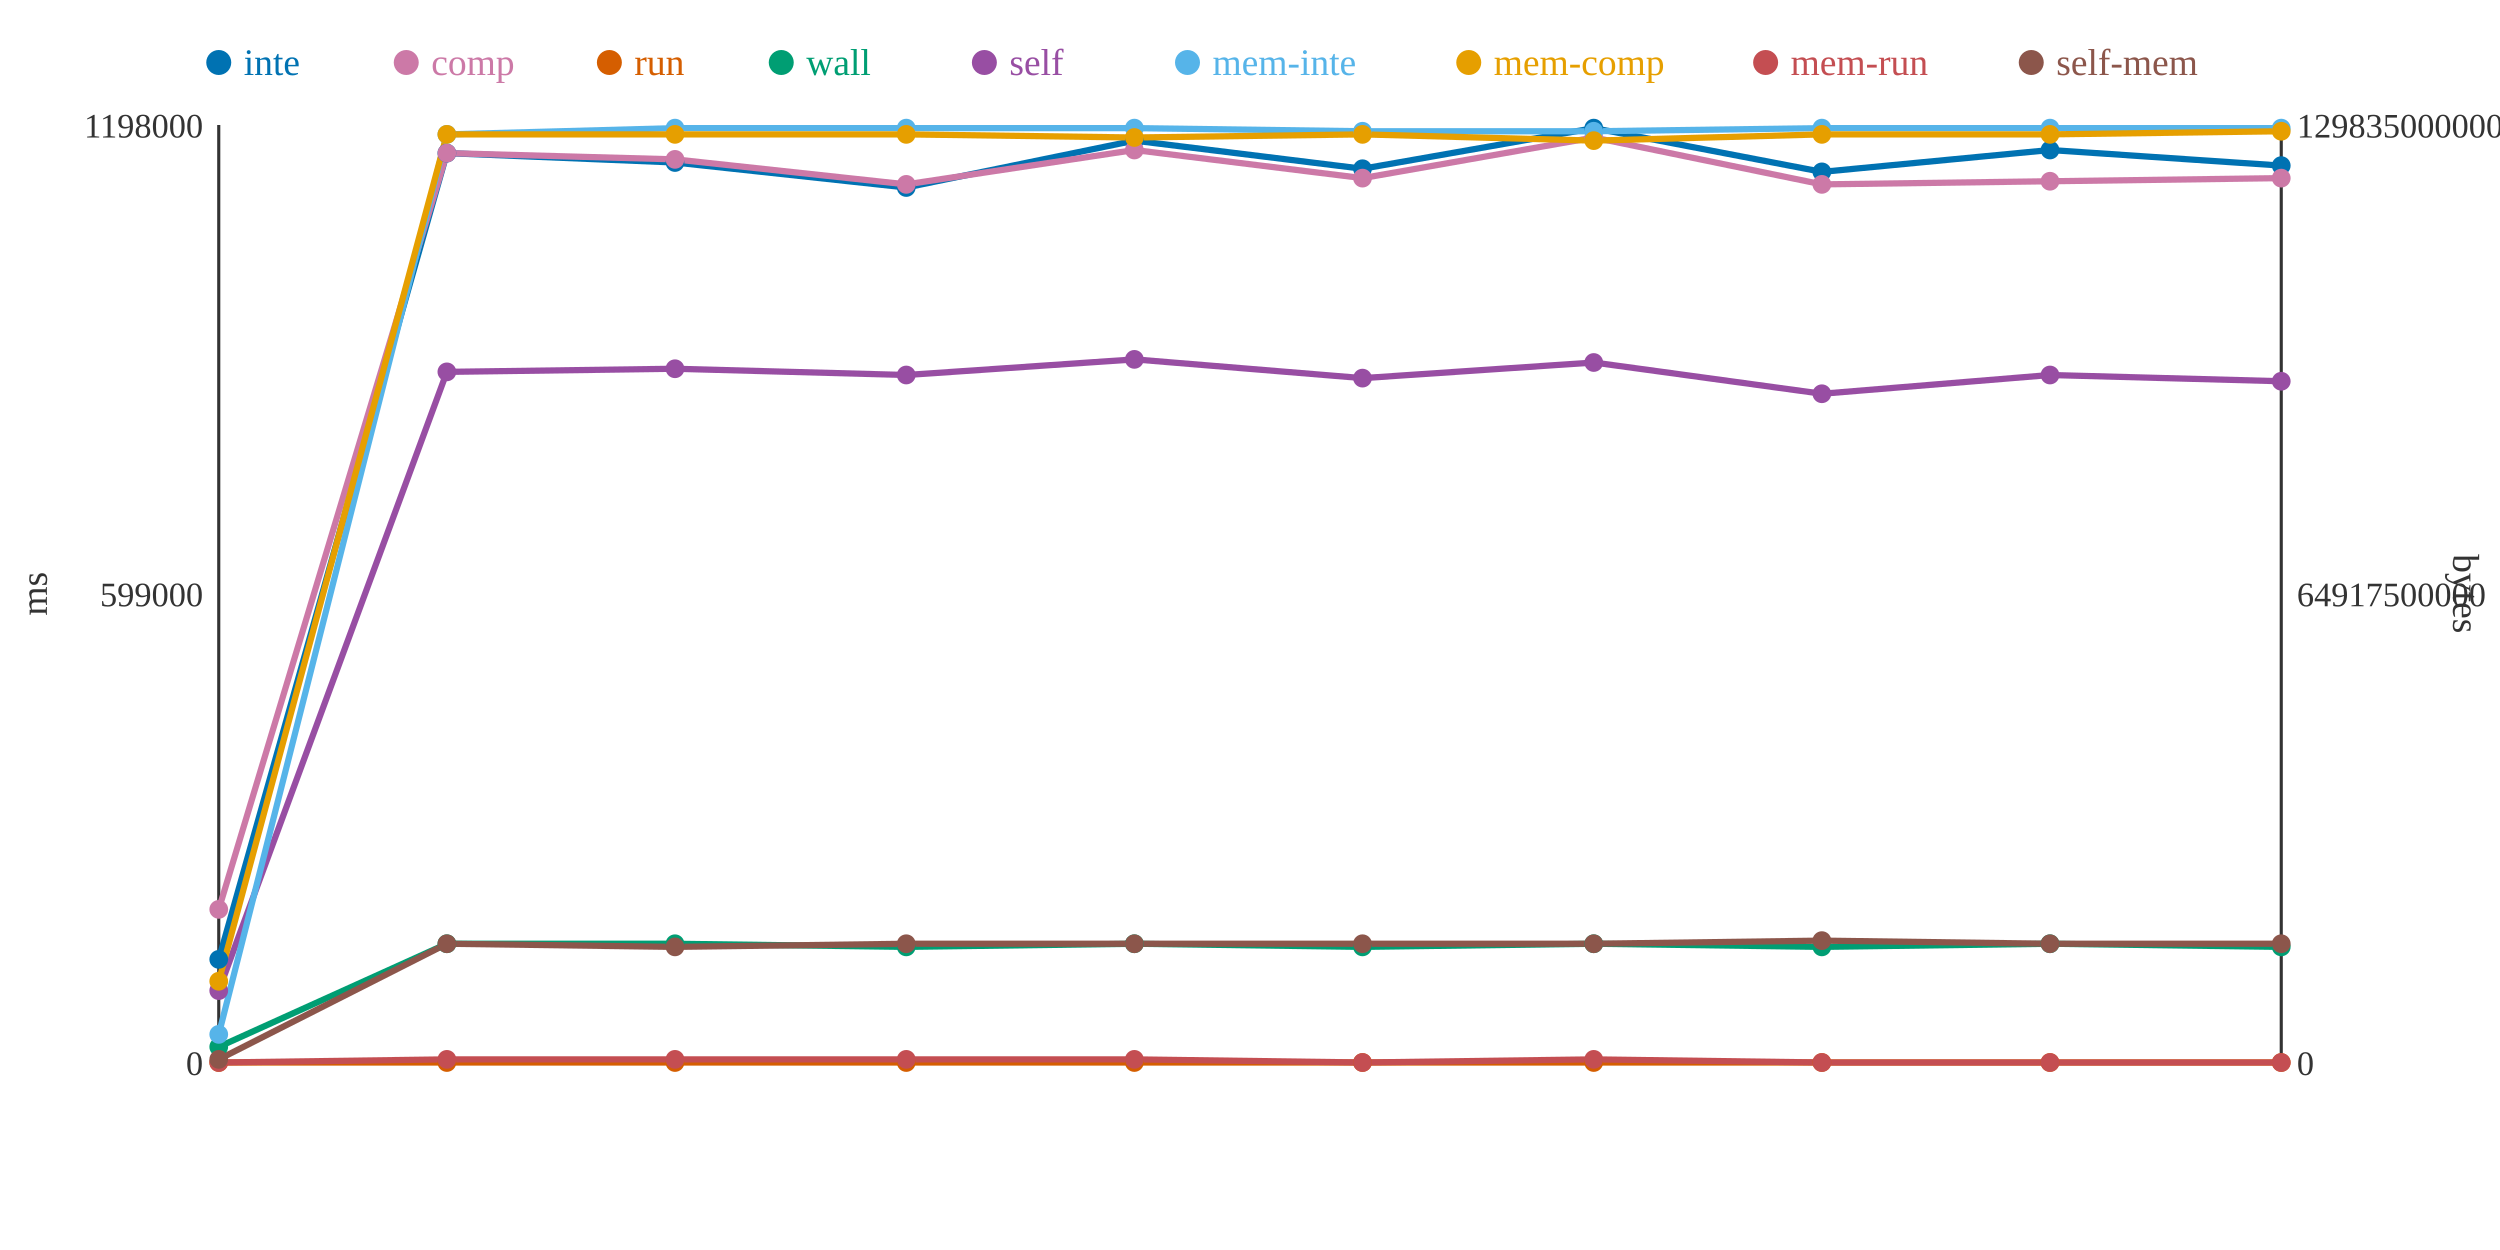
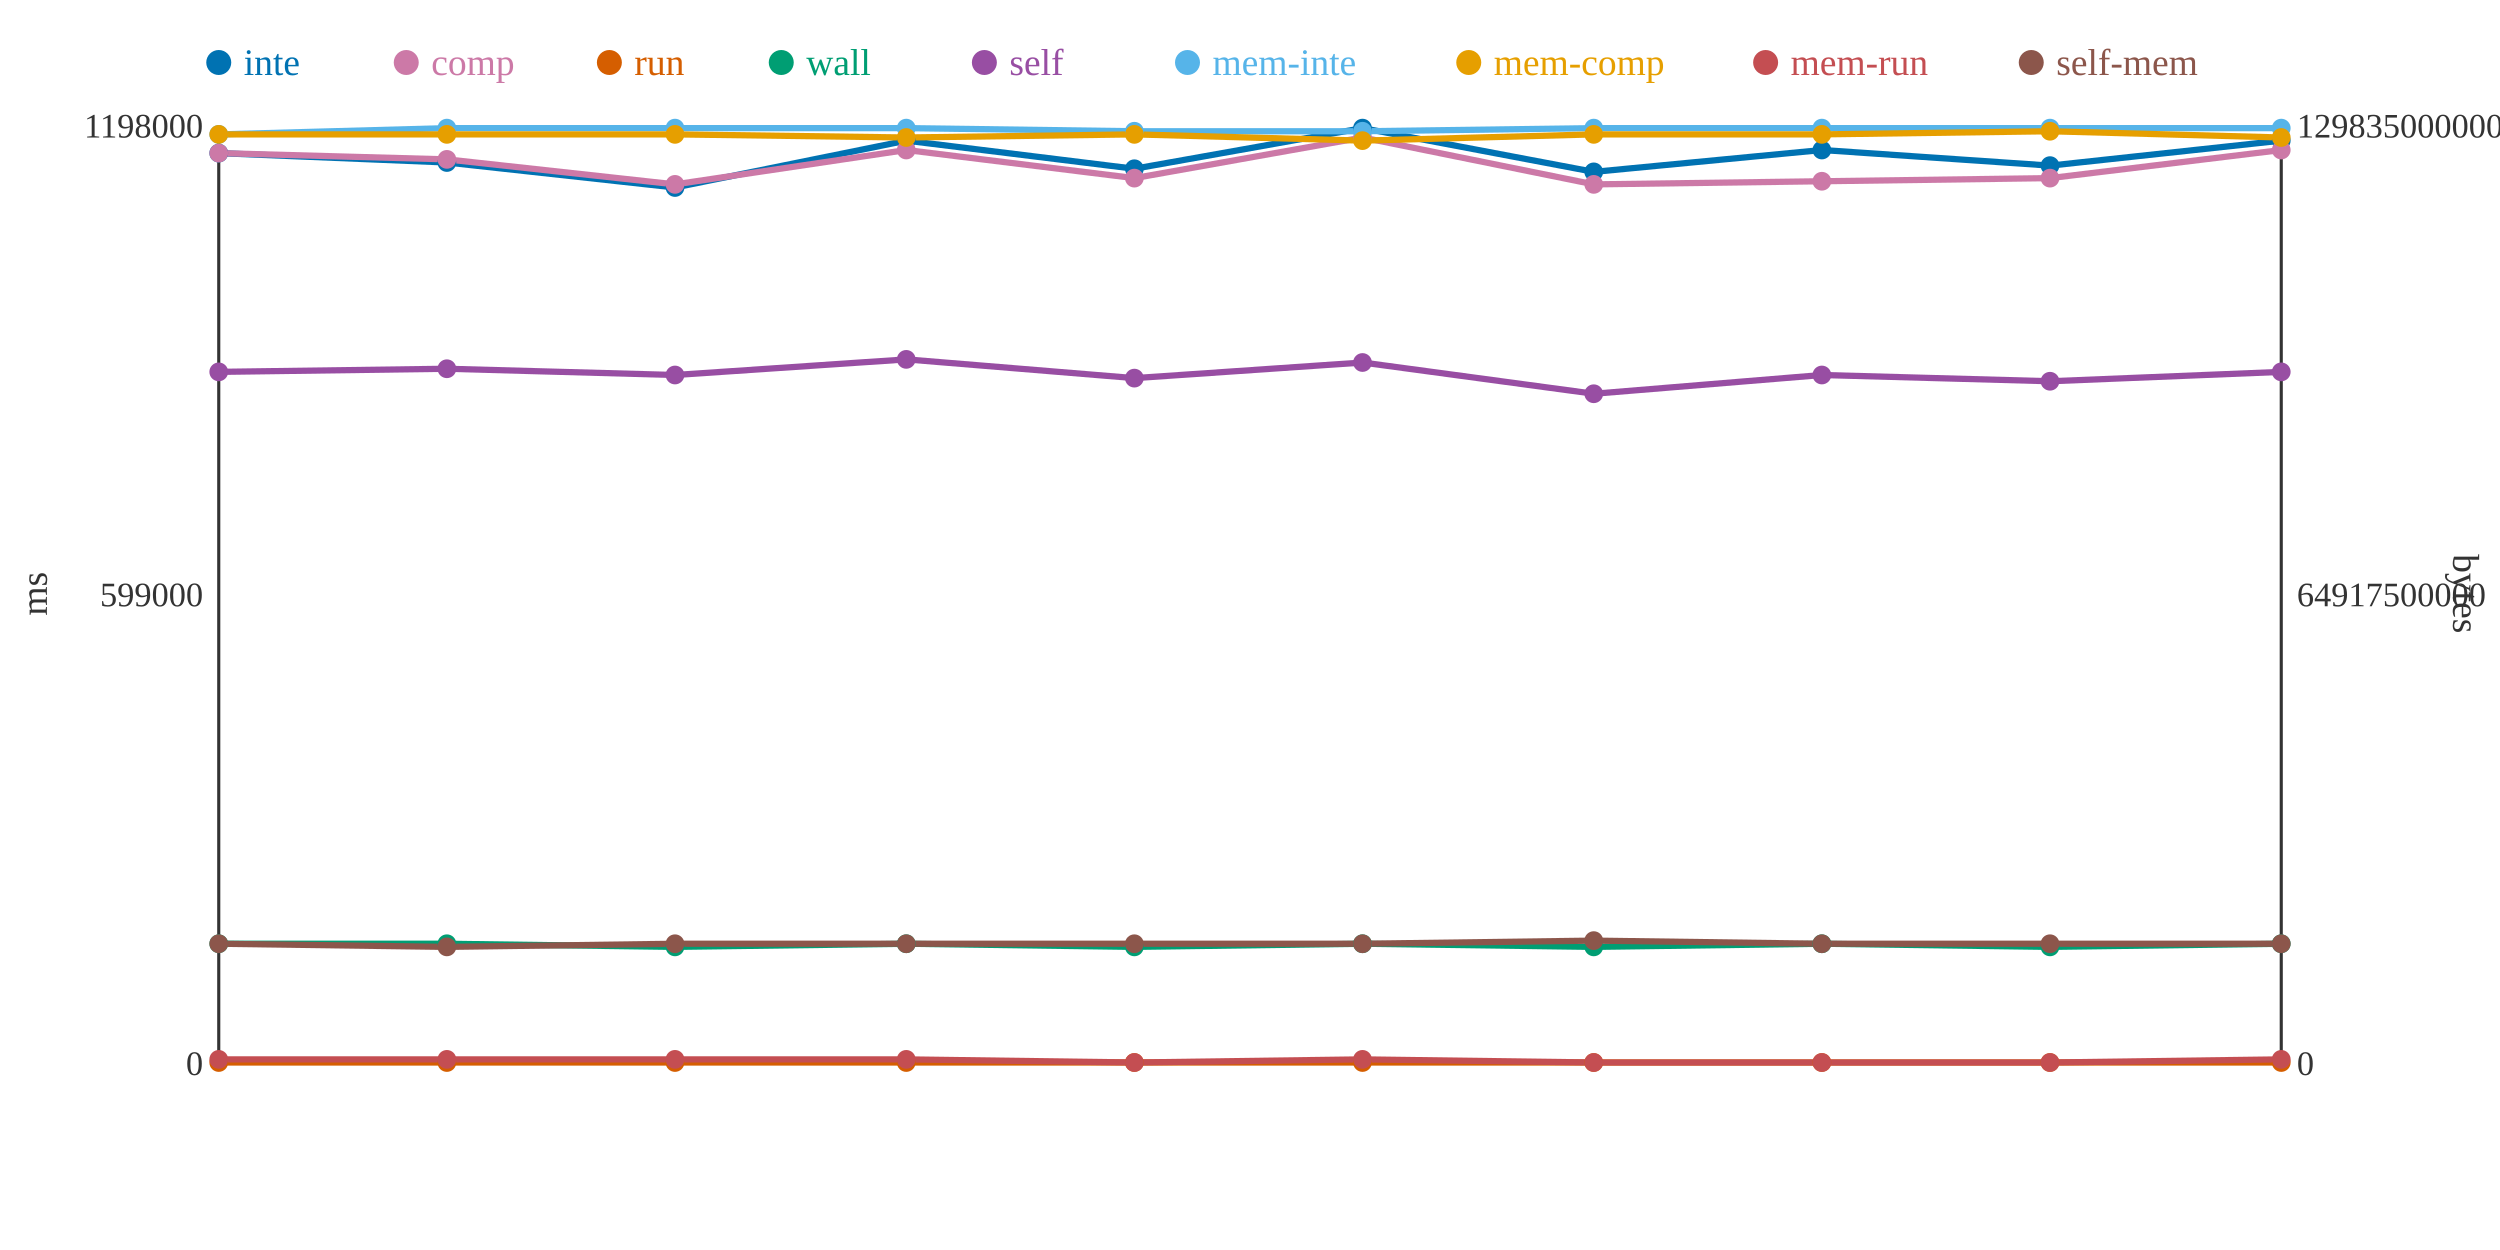
<svg xmlns="http://www.w3.org/2000/svg" width="800" height="400">
  <rect width="800" height="400" fill="white" />
  <line x1="70" y1="40" x2="70" y2="340" stroke="#333" stroke-width="1" />
  <line x1="70" y1="340" x2="730" y2="340" stroke="#333" stroke-width="1" />
  <line x1="730" y1="40" x2="730" y2="340" stroke="#333" stroke-width="1" />
  <text x="65" y="344" text-anchor="end" font-size="11" fill="#333">0</text>
  <text x="65" y="194" text-anchor="end" font-size="11" fill="#333">599000</text>
  <text x="65" y="44" text-anchor="end" font-size="11" fill="#333">1198000</text>
  <text x="15" y="190" text-anchor="middle" font-size="12" fill="#333" transform="rotate(-90 15 190)">ms</text>
  <text x="735" y="344" text-anchor="start" font-size="11" fill="#333">0</text>
  <text x="735" y="194" text-anchor="start" font-size="11" fill="#333">64917500000</text>
  <text x="735" y="44" text-anchor="start" font-size="11" fill="#333">129835000000</text>
  <text x="785" y="190" text-anchor="middle" font-size="12" fill="#333" transform="rotate(90 785 190)">bytes</text>
-   <polyline points="70,307 143,49 216,52 290,60 363,45 436,54 510,41 583,55 656,48 730,53" fill="none" stroke="#0072B2" stroke-width="2" />
-   <polyline points="70,291 143,49 216,51 290,59 363,48 436,57 510,44 583,59 656,58 730,57" fill="none" stroke="#CC79A7" stroke-width="2" />
+   <polyline points="70,49 143,52 216,60 290,45 363,54 436,41 510,55 583,48 656,53 730,45" fill="none" stroke="#0072B2" stroke-width="2" />
+   <polyline points="70,49 143,51 216,59 290,48 363,57 436,44 510,59 583,58 656,57 730,48" fill="none" stroke="#CC79A7" stroke-width="2" />
  <polyline points="70,340 143,340 216,340 290,340 363,340 436,340 510,340 583,340 656,340 730,340" fill="none" stroke="#D55E00" stroke-width="2" />
-   <polyline points="70,335 143,302 216,302 290,303 363,302 436,303 510,302 583,303 656,302 730,303" fill="none" stroke="#009E73" stroke-width="2" />
-   <polyline points="70,317 143,119 216,118 290,120 363,115 436,121 510,116 583,126 656,120 730,122" fill="none" stroke="#984EA3" stroke-width="2" />
-   <polyline points="70,331 143,43 216,41 290,41 363,41 436,42 510,42 583,41 656,41 730,41" fill="none" stroke="#56B4E9" stroke-width="2" />
-   <polyline points="70,314 143,43 216,43 290,43 363,44 436,43 510,45 583,43 656,43 730,42" fill="none" stroke="#E69F00" stroke-width="2" />
-   <polyline points="70,340 143,339 216,339 290,339 363,339 436,340 510,339 583,340 656,340 730,340" fill="none" stroke="#C44E52" stroke-width="2" />
-   <polyline points="70,339 143,302 216,303 290,302 363,302 436,302 510,302 583,301 656,302 730,302" fill="none" stroke="#8C564B" stroke-width="2" />
-   <circle cx="70" cy="307" r="3" fill="#0072B2" />
-   <circle cx="70" cy="291" r="3" fill="#CC79A7" />
+   <polyline points="70,302 143,302 216,303 290,302 363,303 436,302 510,303 583,302 656,303 730,302" fill="none" stroke="#009E73" stroke-width="2" />
+   <polyline points="70,119 143,118 216,120 290,115 363,121 436,116 510,126 583,120 656,122 730,119" fill="none" stroke="#984EA3" stroke-width="2" />
+   <polyline points="70,43 143,41 216,41 290,41 363,42 436,42 510,41 583,41 656,41 730,41" fill="none" stroke="#56B4E9" stroke-width="2" />
+   <polyline points="70,43 143,43 216,43 290,44 363,43 436,45 510,43 583,43 656,42 730,44" fill="none" stroke="#E69F00" stroke-width="2" />
+   <polyline points="70,339 143,339 216,339 290,339 363,340 436,339 510,340 583,340 656,340 730,339" fill="none" stroke="#C44E52" stroke-width="2" />
+   <polyline points="70,302 143,303 216,302 290,302 363,302 436,302 510,301 583,302 656,302 730,302" fill="none" stroke="#8C564B" stroke-width="2" />
+   <circle cx="70" cy="49" r="3" fill="#0072B2" />
+   <circle cx="70" cy="49" r="3" fill="#CC79A7" />
  <circle cx="70" cy="340" r="3" fill="#D55E00" />
-   <circle cx="70" cy="335" r="3" fill="#009E73" />
-   <circle cx="70" cy="317" r="3" fill="#984EA3" />
-   <circle cx="70" cy="331" r="3" fill="#56B4E9" />
-   <circle cx="70" cy="314" r="3" fill="#E69F00" />
-   <circle cx="70" cy="340" r="3" fill="#C44E52" />
-   <circle cx="70" cy="339" r="3" fill="#8C564B" />
-   <circle cx="143" cy="49" r="3" fill="#0072B2" />
-   <circle cx="143" cy="49" r="3" fill="#CC79A7" />
+   <circle cx="70" cy="302" r="3" fill="#009E73" />
+   <circle cx="70" cy="119" r="3" fill="#984EA3" />
+   <circle cx="70" cy="43" r="3" fill="#56B4E9" />
+   <circle cx="70" cy="43" r="3" fill="#E69F00" />
+   <circle cx="70" cy="339" r="3" fill="#C44E52" />
+   <circle cx="70" cy="302" r="3" fill="#8C564B" />
+   <circle cx="143" cy="52" r="3" fill="#0072B2" />
+   <circle cx="143" cy="51" r="3" fill="#CC79A7" />
  <circle cx="143" cy="340" r="3" fill="#D55E00" />
  <circle cx="143" cy="302" r="3" fill="#009E73" />
-   <circle cx="143" cy="119" r="3" fill="#984EA3" />
-   <circle cx="143" cy="43" r="3" fill="#56B4E9" />
+   <circle cx="143" cy="118" r="3" fill="#984EA3" />
+   <circle cx="143" cy="41" r="3" fill="#56B4E9" />
  <circle cx="143" cy="43" r="3" fill="#E69F00" />
  <circle cx="143" cy="339" r="3" fill="#C44E52" />
-   <circle cx="143" cy="302" r="3" fill="#8C564B" />
-   <circle cx="216" cy="52" r="3" fill="#0072B2" />
-   <circle cx="216" cy="51" r="3" fill="#CC79A7" />
+   <circle cx="143" cy="303" r="3" fill="#8C564B" />
+   <circle cx="216" cy="60" r="3" fill="#0072B2" />
+   <circle cx="216" cy="59" r="3" fill="#CC79A7" />
  <circle cx="216" cy="340" r="3" fill="#D55E00" />
-   <circle cx="216" cy="302" r="3" fill="#009E73" />
-   <circle cx="216" cy="118" r="3" fill="#984EA3" />
+   <circle cx="216" cy="303" r="3" fill="#009E73" />
+   <circle cx="216" cy="120" r="3" fill="#984EA3" />
  <circle cx="216" cy="41" r="3" fill="#56B4E9" />
  <circle cx="216" cy="43" r="3" fill="#E69F00" />
  <circle cx="216" cy="339" r="3" fill="#C44E52" />
-   <circle cx="216" cy="303" r="3" fill="#8C564B" />
-   <circle cx="290" cy="60" r="3" fill="#0072B2" />
-   <circle cx="290" cy="59" r="3" fill="#CC79A7" />
+   <circle cx="216" cy="302" r="3" fill="#8C564B" />
+   <circle cx="290" cy="45" r="3" fill="#0072B2" />
+   <circle cx="290" cy="48" r="3" fill="#CC79A7" />
  <circle cx="290" cy="340" r="3" fill="#D55E00" />
-   <circle cx="290" cy="303" r="3" fill="#009E73" />
-   <circle cx="290" cy="120" r="3" fill="#984EA3" />
+   <circle cx="290" cy="302" r="3" fill="#009E73" />
+   <circle cx="290" cy="115" r="3" fill="#984EA3" />
  <circle cx="290" cy="41" r="3" fill="#56B4E9" />
-   <circle cx="290" cy="43" r="3" fill="#E69F00" />
+   <circle cx="290" cy="44" r="3" fill="#E69F00" />
  <circle cx="290" cy="339" r="3" fill="#C44E52" />
  <circle cx="290" cy="302" r="3" fill="#8C564B" />
-   <circle cx="363" cy="45" r="3" fill="#0072B2" />
-   <circle cx="363" cy="48" r="3" fill="#CC79A7" />
+   <circle cx="363" cy="54" r="3" fill="#0072B2" />
+   <circle cx="363" cy="57" r="3" fill="#CC79A7" />
  <circle cx="363" cy="340" r="3" fill="#D55E00" />
-   <circle cx="363" cy="302" r="3" fill="#009E73" />
-   <circle cx="363" cy="115" r="3" fill="#984EA3" />
-   <circle cx="363" cy="41" r="3" fill="#56B4E9" />
-   <circle cx="363" cy="44" r="3" fill="#E69F00" />
-   <circle cx="363" cy="339" r="3" fill="#C44E52" />
+   <circle cx="363" cy="303" r="3" fill="#009E73" />
+   <circle cx="363" cy="121" r="3" fill="#984EA3" />
+   <circle cx="363" cy="42" r="3" fill="#56B4E9" />
+   <circle cx="363" cy="43" r="3" fill="#E69F00" />
+   <circle cx="363" cy="340" r="3" fill="#C44E52" />
  <circle cx="363" cy="302" r="3" fill="#8C564B" />
-   <circle cx="436" cy="54" r="3" fill="#0072B2" />
-   <circle cx="436" cy="57" r="3" fill="#CC79A7" />
+   <circle cx="436" cy="41" r="3" fill="#0072B2" />
+   <circle cx="436" cy="44" r="3" fill="#CC79A7" />
  <circle cx="436" cy="340" r="3" fill="#D55E00" />
-   <circle cx="436" cy="303" r="3" fill="#009E73" />
-   <circle cx="436" cy="121" r="3" fill="#984EA3" />
+   <circle cx="436" cy="302" r="3" fill="#009E73" />
+   <circle cx="436" cy="116" r="3" fill="#984EA3" />
  <circle cx="436" cy="42" r="3" fill="#56B4E9" />
-   <circle cx="436" cy="43" r="3" fill="#E69F00" />
-   <circle cx="436" cy="340" r="3" fill="#C44E52" />
+   <circle cx="436" cy="45" r="3" fill="#E69F00" />
+   <circle cx="436" cy="339" r="3" fill="#C44E52" />
  <circle cx="436" cy="302" r="3" fill="#8C564B" />
-   <circle cx="510" cy="41" r="3" fill="#0072B2" />
-   <circle cx="510" cy="44" r="3" fill="#CC79A7" />
+   <circle cx="510" cy="55" r="3" fill="#0072B2" />
+   <circle cx="510" cy="59" r="3" fill="#CC79A7" />
  <circle cx="510" cy="340" r="3" fill="#D55E00" />
-   <circle cx="510" cy="302" r="3" fill="#009E73" />
-   <circle cx="510" cy="116" r="3" fill="#984EA3" />
-   <circle cx="510" cy="42" r="3" fill="#56B4E9" />
-   <circle cx="510" cy="45" r="3" fill="#E69F00" />
-   <circle cx="510" cy="339" r="3" fill="#C44E52" />
-   <circle cx="510" cy="302" r="3" fill="#8C564B" />
-   <circle cx="583" cy="55" r="3" fill="#0072B2" />
-   <circle cx="583" cy="59" r="3" fill="#CC79A7" />
+   <circle cx="510" cy="303" r="3" fill="#009E73" />
+   <circle cx="510" cy="126" r="3" fill="#984EA3" />
+   <circle cx="510" cy="41" r="3" fill="#56B4E9" />
+   <circle cx="510" cy="43" r="3" fill="#E69F00" />
+   <circle cx="510" cy="340" r="3" fill="#C44E52" />
+   <circle cx="510" cy="301" r="3" fill="#8C564B" />
+   <circle cx="583" cy="48" r="3" fill="#0072B2" />
+   <circle cx="583" cy="58" r="3" fill="#CC79A7" />
  <circle cx="583" cy="340" r="3" fill="#D55E00" />
-   <circle cx="583" cy="303" r="3" fill="#009E73" />
-   <circle cx="583" cy="126" r="3" fill="#984EA3" />
+   <circle cx="583" cy="302" r="3" fill="#009E73" />
+   <circle cx="583" cy="120" r="3" fill="#984EA3" />
  <circle cx="583" cy="41" r="3" fill="#56B4E9" />
  <circle cx="583" cy="43" r="3" fill="#E69F00" />
  <circle cx="583" cy="340" r="3" fill="#C44E52" />
-   <circle cx="583" cy="301" r="3" fill="#8C564B" />
-   <circle cx="656" cy="48" r="3" fill="#0072B2" />
-   <circle cx="656" cy="58" r="3" fill="#CC79A7" />
+   <circle cx="583" cy="302" r="3" fill="#8C564B" />
+   <circle cx="656" cy="53" r="3" fill="#0072B2" />
+   <circle cx="656" cy="57" r="3" fill="#CC79A7" />
  <circle cx="656" cy="340" r="3" fill="#D55E00" />
-   <circle cx="656" cy="302" r="3" fill="#009E73" />
-   <circle cx="656" cy="120" r="3" fill="#984EA3" />
+   <circle cx="656" cy="303" r="3" fill="#009E73" />
+   <circle cx="656" cy="122" r="3" fill="#984EA3" />
  <circle cx="656" cy="41" r="3" fill="#56B4E9" />
-   <circle cx="656" cy="43" r="3" fill="#E69F00" />
+   <circle cx="656" cy="42" r="3" fill="#E69F00" />
  <circle cx="656" cy="340" r="3" fill="#C44E52" />
  <circle cx="656" cy="302" r="3" fill="#8C564B" />
-   <circle cx="730" cy="53" r="3" fill="#0072B2" />
-   <circle cx="730" cy="57" r="3" fill="#CC79A7" />
+   <circle cx="730" cy="45" r="3" fill="#0072B2" />
+   <circle cx="730" cy="48" r="3" fill="#CC79A7" />
  <circle cx="730" cy="340" r="3" fill="#D55E00" />
-   <circle cx="730" cy="303" r="3" fill="#009E73" />
-   <circle cx="730" cy="122" r="3" fill="#984EA3" />
+   <circle cx="730" cy="302" r="3" fill="#009E73" />
+   <circle cx="730" cy="119" r="3" fill="#984EA3" />
  <circle cx="730" cy="41" r="3" fill="#56B4E9" />
-   <circle cx="730" cy="42" r="3" fill="#E69F00" />
-   <circle cx="730" cy="340" r="3" fill="#C44E52" />
+   <circle cx="730" cy="44" r="3" fill="#E69F00" />
+   <circle cx="730" cy="339" r="3" fill="#C44E52" />
  <circle cx="730" cy="302" r="3" fill="#8C564B" />
  <circle cx="70" cy="20" r="4" fill="#0072B2" />
  <text x="78" y="24" text-anchor="start" font-size="12" fill="#0072B2">inte</text>
  <circle cx="130" cy="20" r="4" fill="#CC79A7" />
  <text x="138" y="24" text-anchor="start" font-size="12" fill="#CC79A7">comp</text>
  <circle cx="195" cy="20" r="4" fill="#D55E00" />
  <text x="203" y="24" text-anchor="start" font-size="12" fill="#D55E00">run</text>
  <circle cx="250" cy="20" r="4" fill="#009E73" />
  <text x="258" y="24" text-anchor="start" font-size="12" fill="#009E73">wall</text>
  <circle cx="315" cy="20" r="4" fill="#984EA3" />
  <text x="323" y="24" text-anchor="start" font-size="12" fill="#984EA3">self</text>
  <circle cx="380" cy="20" r="4" fill="#56B4E9" />
  <text x="388" y="24" text-anchor="start" font-size="12" fill="#56B4E9">mem-inte</text>
  <circle cx="470" cy="20" r="4" fill="#E69F00" />
  <text x="478" y="24" text-anchor="start" font-size="12" fill="#E69F00">mem-comp</text>
  <circle cx="565" cy="20" r="4" fill="#C44E52" />
  <text x="573" y="24" text-anchor="start" font-size="12" fill="#C44E52">mem-run</text>
  <circle cx="650" cy="20" r="4" fill="#8C564B" />
  <text x="658" y="24" text-anchor="start" font-size="12" fill="#8C564B">self-mem</text>
</svg>
